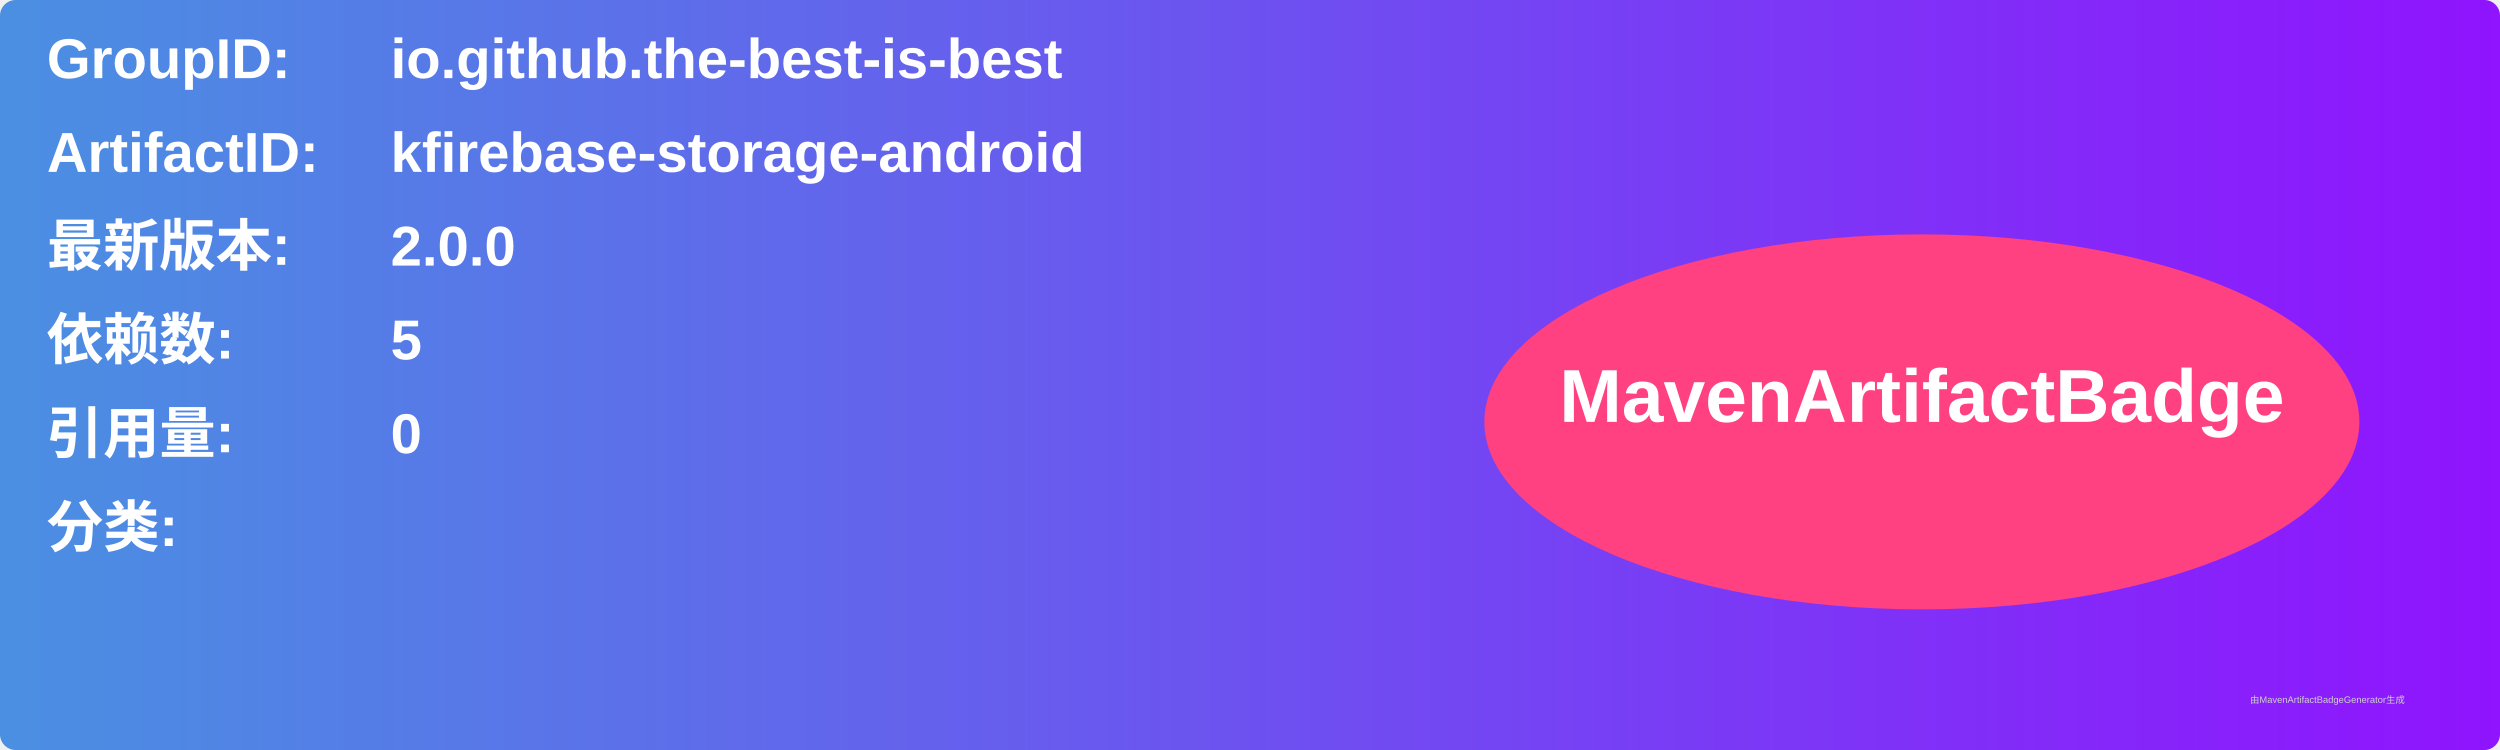
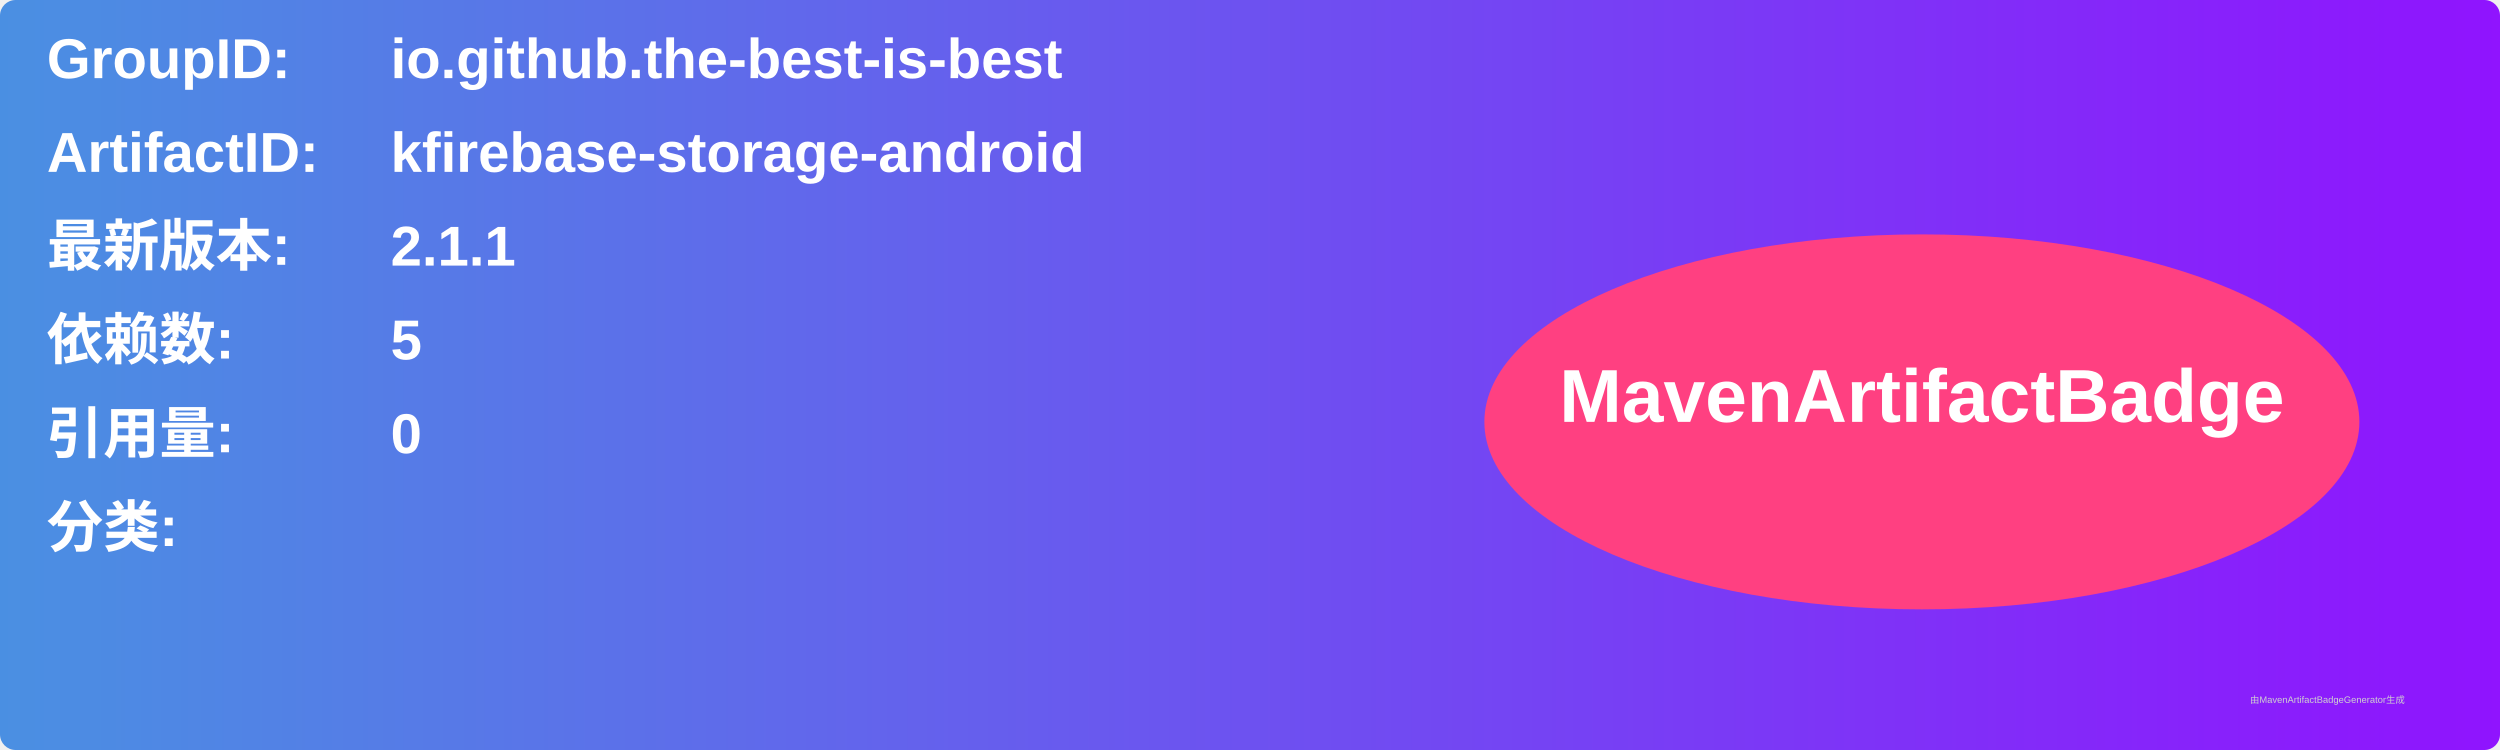
<svg xmlns="http://www.w3.org/2000/svg" width="800" height="240" viewBox="0 0 800 240">
  <linearGradient id="grad" x1="0%" y1="0%" x2="100%" y2="0%">
    <stop offset="0%" stop-color="#4a90e2" />
    <stop offset="100%" stop-color="#9013fe" />
  </linearGradient>
  <rect width="100%" height="100%" rx="5" ry="5" fill="url(#grad)" />
  <g transform="translate(15, 15)">
    <text x="0" y="10" font-family="Arial" font-size="18" fill="white" font-weight="bold" width="260">GroupID:</text>
    <text x="110" y="10" font-family="Arial" font-size="18" fill="white" font-weight="bold" width="460">io.github.the-best-is-best</text>
    <text x="0" y="40" font-family="Arial" font-size="18" fill="white" font-weight="bold" width="260">ArtifactID:</text>
    <text x="110" y="40" font-family="Arial" font-size="18" fill="white" font-weight="bold" width="460">kfirebase-storage-android</text>
    <text x="0" y="70" font-family="Arial" font-size="18" fill="white" font-weight="bold">最新版本:</text>
    <text x="110" y="70" font-family="Arial" font-size="18" fill="white" font-weight="bold">
-       <tspan font-weight="bold">2.0.0</tspan>
+       <tspan font-weight="bold">2.1.1</tspan>
    </text>
    <text x="0" y="100" font-family="Arial" font-size="18" fill="white" font-weight="bold">依赖数: </text>
    <text x="110" y="100" font-family="Arial" font-size="18" fill="white">
      <tspan font-weight="bold">5</tspan>
    </text>
    <text x="0" y="130" font-family="Arial" font-size="18" fill="white" font-weight="bold">引用量: </text>
    <text x="110" y="130" font-family="Arial" font-size="18" fill="white">
      <tspan font-weight="bold">0</tspan>
    </text>
    <text x="0" y="160" font-family="Arial" font-size="18" fill="white" font-weight="bold">分类:</text>
    <text x="10" y="190" font-family="Arial" font-size="10" fill="white">
      <tspan font-weight="bold" />
    </text>
    <ellipse cx="600" cy="120" rx="140" ry="60" fill="#ff4081" />
    <text x="600" y="120" text-anchor="middle" font-family="Arial" font-size="24" fill="white" font-weight="bold">MavenArtifactBadge</text>
  </g>
  <text x="720" y="225" font-family="Arial" font-size="3" fill="#d0d0d0">由MavenArtifactBadgeGenerator生成</text>
</svg>
